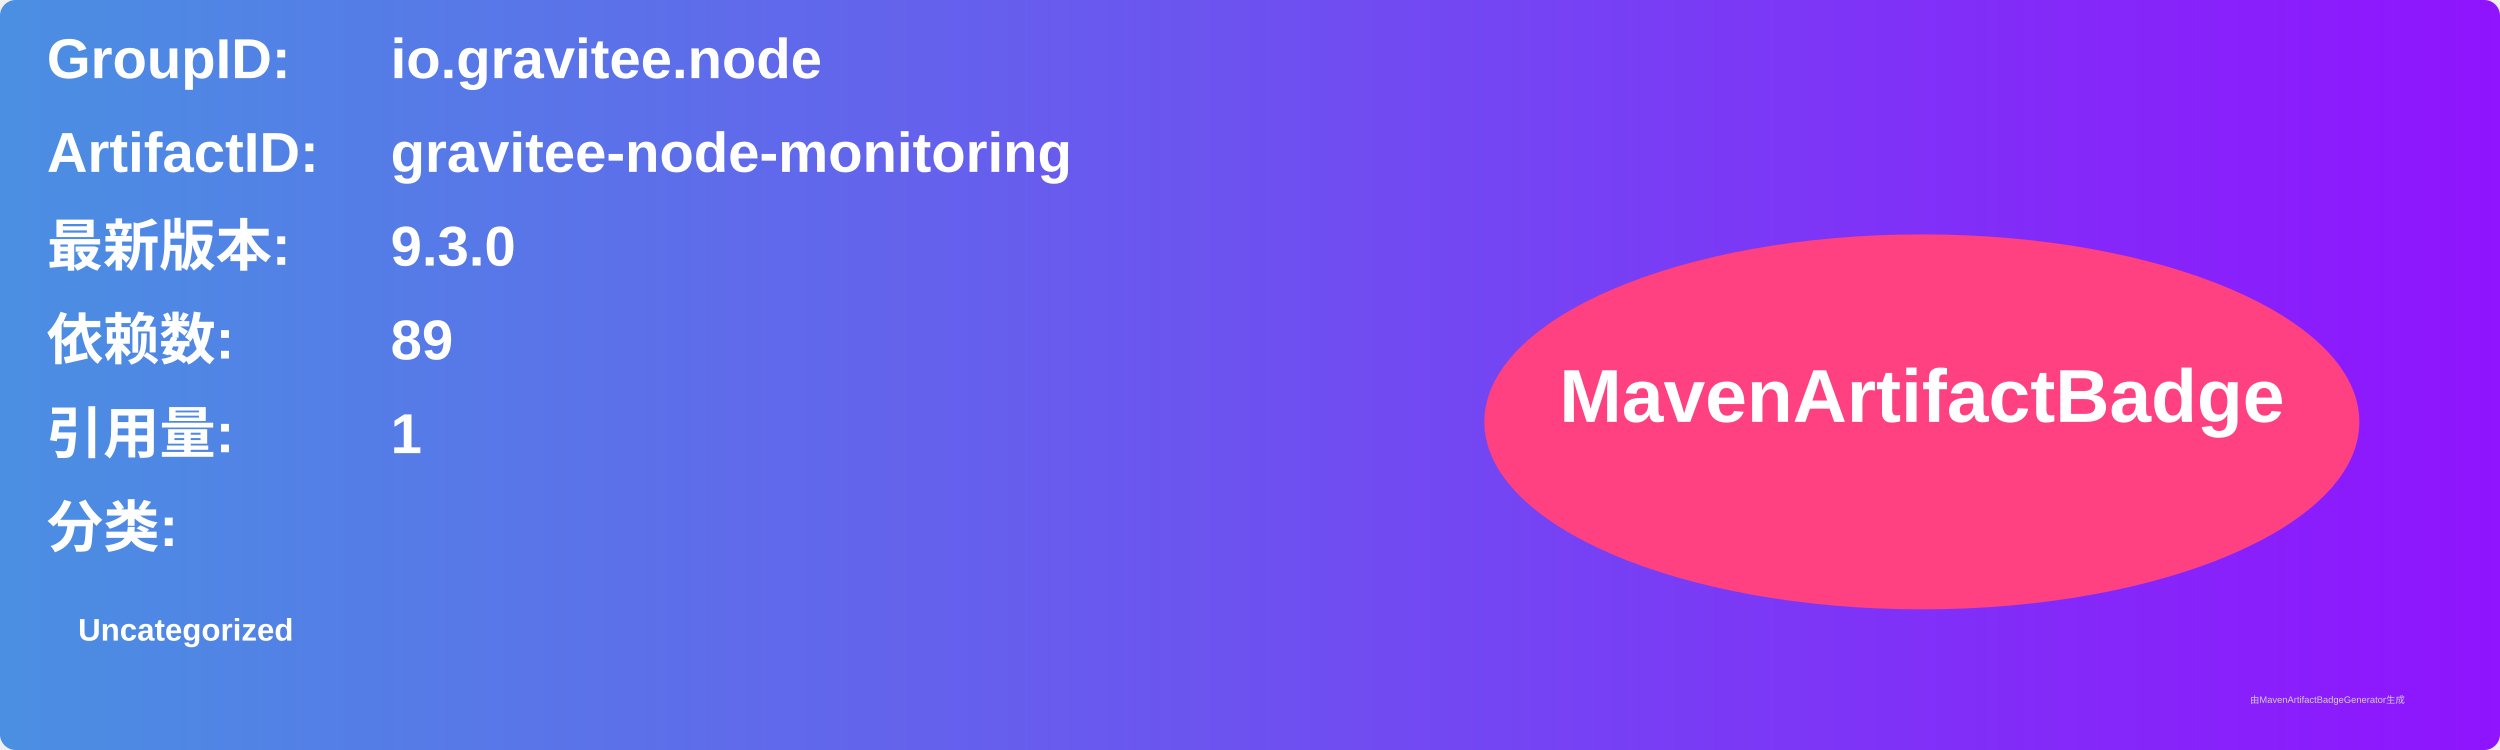
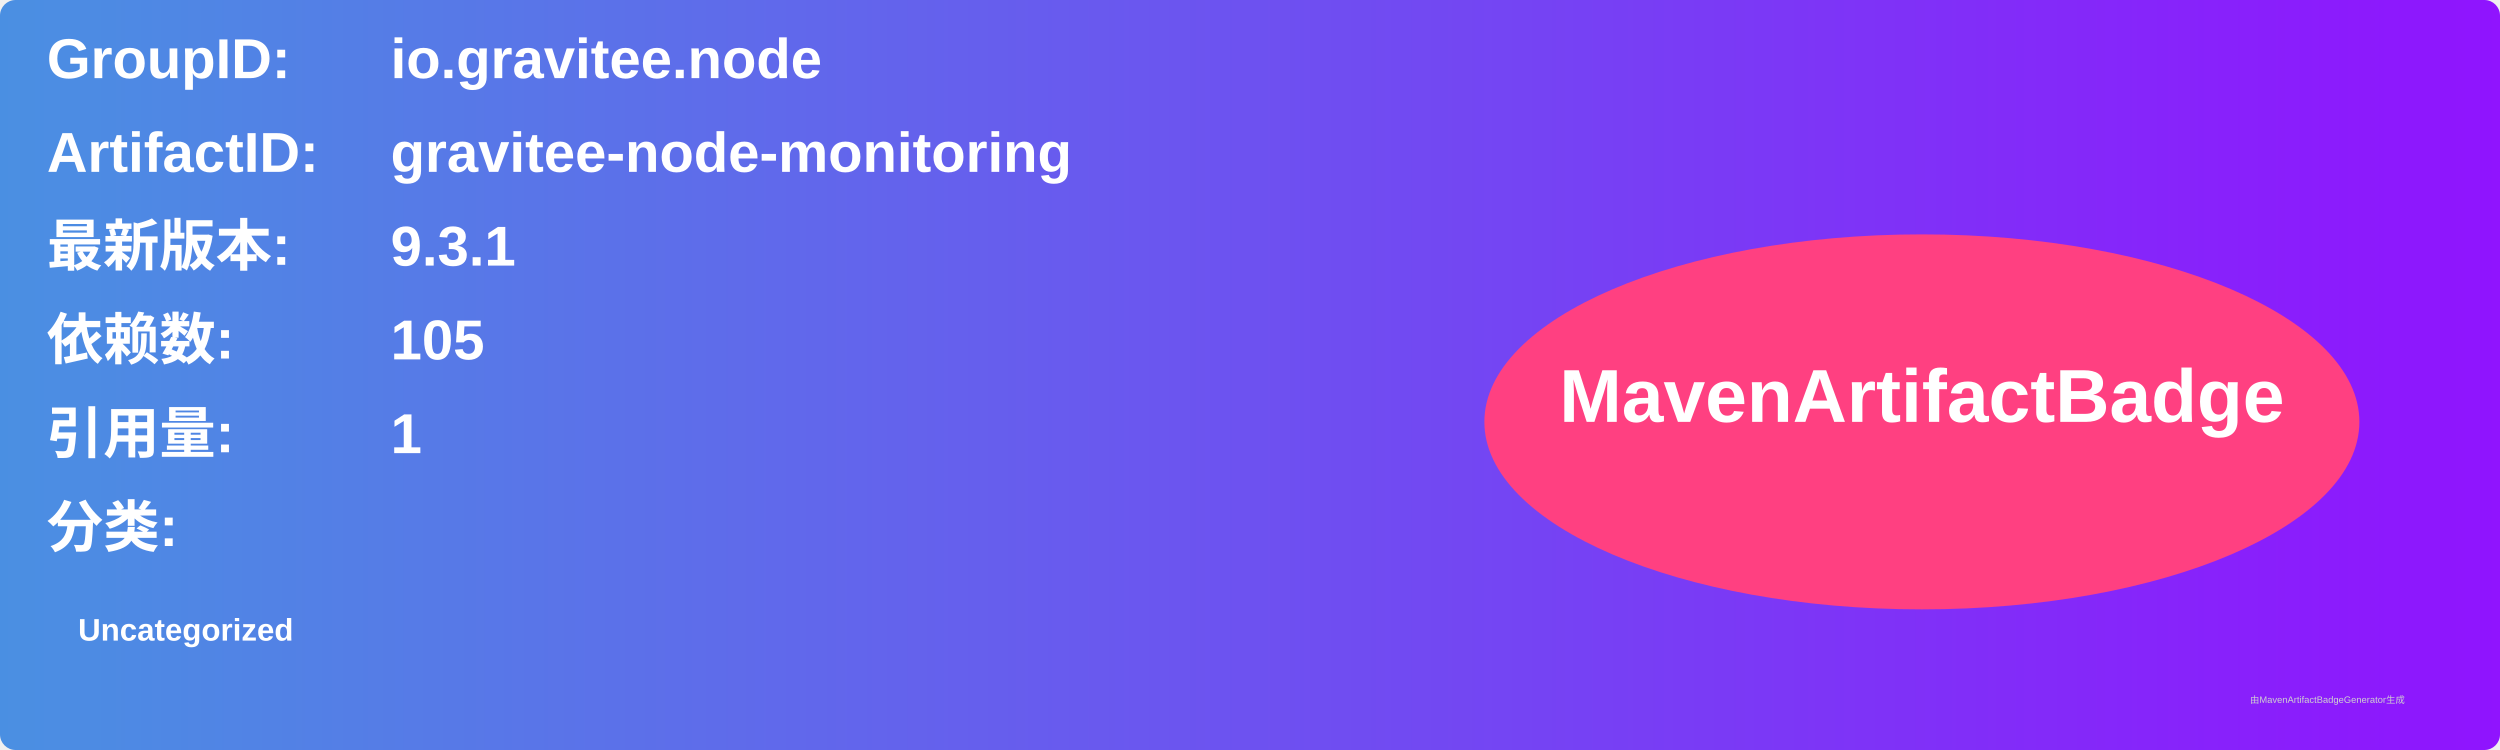
<svg xmlns="http://www.w3.org/2000/svg" width="800" height="240" viewBox="0 0 800 240">
  <linearGradient id="grad" x1="0%" y1="0%" x2="100%" y2="0%">
    <stop offset="0%" stop-color="#4a90e2" />
    <stop offset="100%" stop-color="#9013fe" />
  </linearGradient>
  <rect width="100%" height="100%" rx="5" ry="5" fill="url(#grad)" />
  <g transform="translate(15, 15)">
    <text x="0" y="10" font-family="Arial" font-size="18" fill="white" font-weight="bold" width="260">GroupID:</text>
    <text x="110" y="10" font-family="Arial" font-size="18" fill="white" font-weight="bold" width="460">io.gravitee.node</text>
    <text x="0" y="40" font-family="Arial" font-size="18" fill="white" font-weight="bold" width="260">ArtifactID:</text>
    <text x="110" y="40" font-family="Arial" font-size="18" fill="white" font-weight="bold" width="460">gravitee-node-monitoring</text>
    <text x="0" y="70" font-family="Arial" font-size="18" fill="white" font-weight="bold">最新版本:</text>
    <text x="110" y="70" font-family="Arial" font-size="18" fill="white" font-weight="bold">
-       <tspan font-weight="bold">9.3.0</tspan>
+       <tspan font-weight="bold">9.3.1</tspan>
    </text>
    <text x="0" y="100" font-family="Arial" font-size="18" fill="white" font-weight="bold">依赖数: </text>
    <text x="110" y="100" font-family="Arial" font-size="18" fill="white">
-       <tspan font-weight="bold">89</tspan>
+       <tspan font-weight="bold">105</tspan>
    </text>
    <text x="0" y="130" font-family="Arial" font-size="18" fill="white" font-weight="bold">引用量: </text>
    <text x="110" y="130" font-family="Arial" font-size="18" fill="white">
      <tspan font-weight="bold">1</tspan>
    </text>
    <text x="0" y="160" font-family="Arial" font-size="18" fill="white" font-weight="bold">分类:</text>
    <text x="10" y="190" font-family="Arial" font-size="10" fill="white">
      <tspan font-weight="bold">Uncategorized</tspan>
    </text>
    <ellipse cx="600" cy="120" rx="140" ry="60" fill="#ff4081" />
    <text x="600" y="120" text-anchor="middle" font-family="Arial" font-size="24" fill="white" font-weight="bold">MavenArtifactBadge</text>
  </g>
  <text x="720" y="225" font-family="Arial" font-size="3" fill="#d0d0d0">由MavenArtifactBadgeGenerator生成</text>
</svg>
